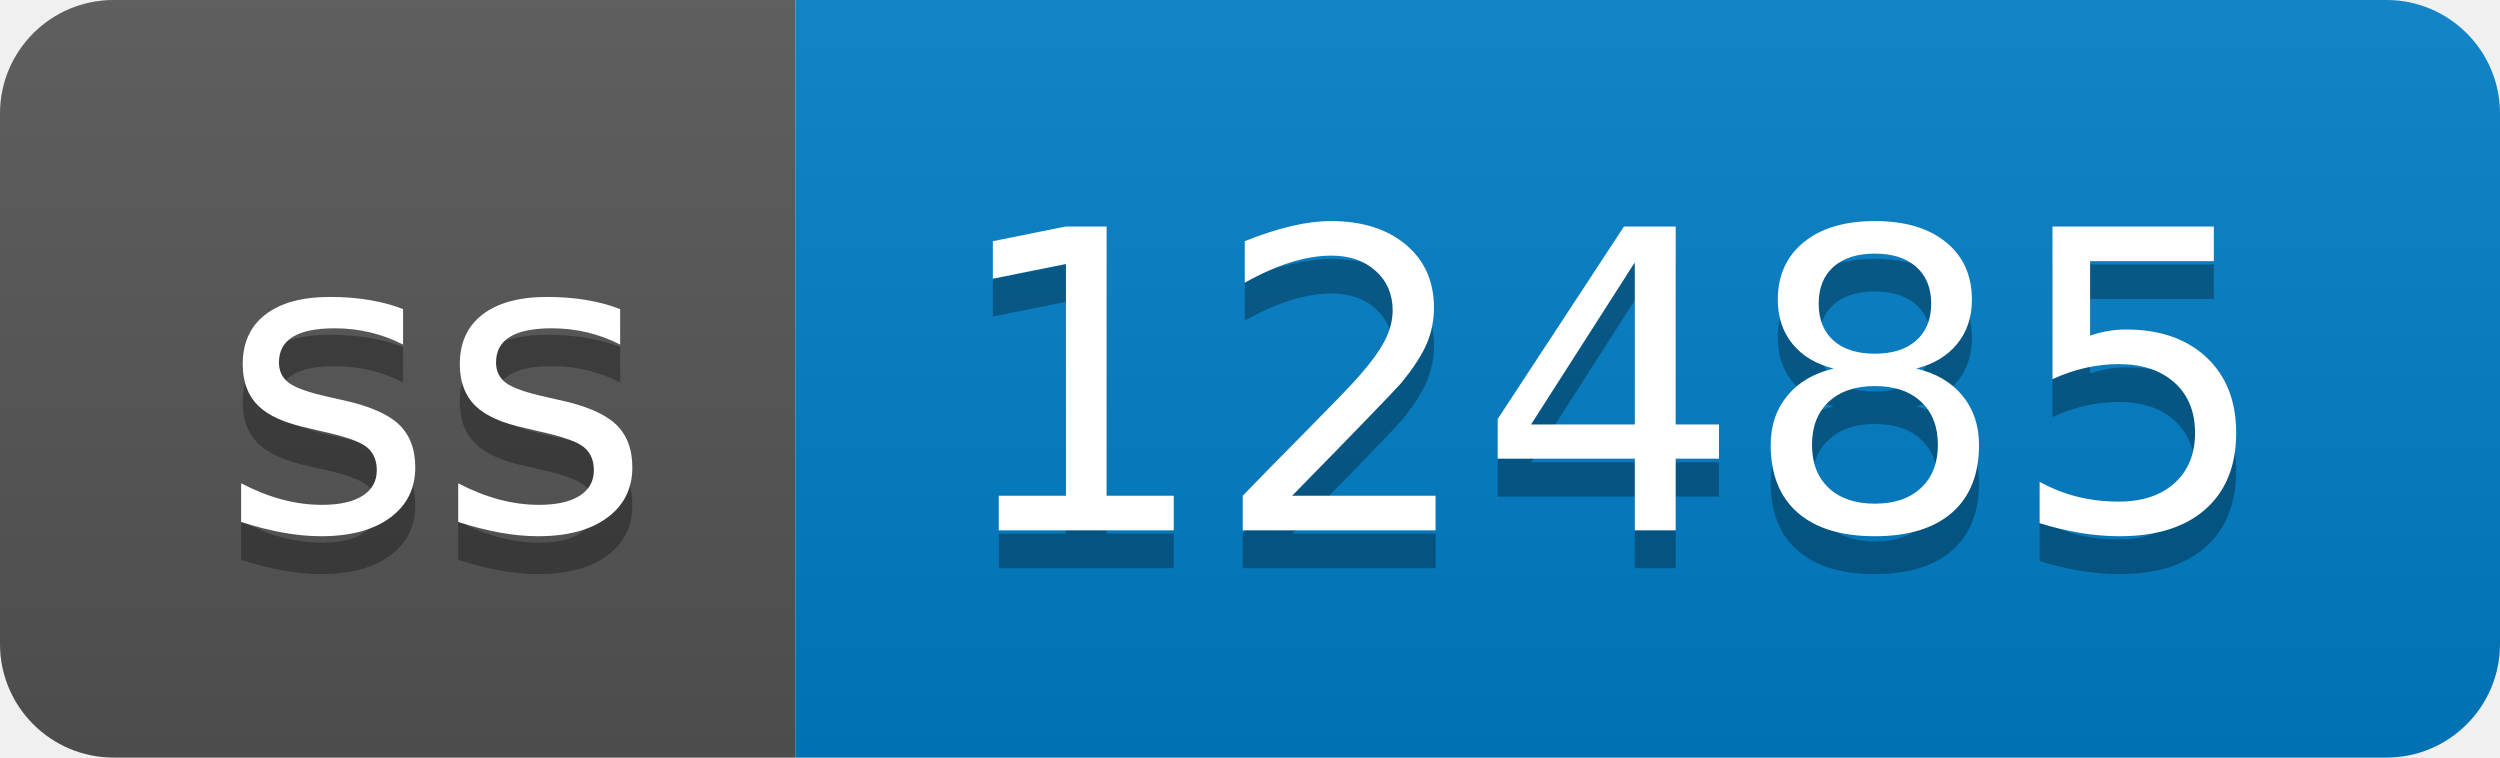
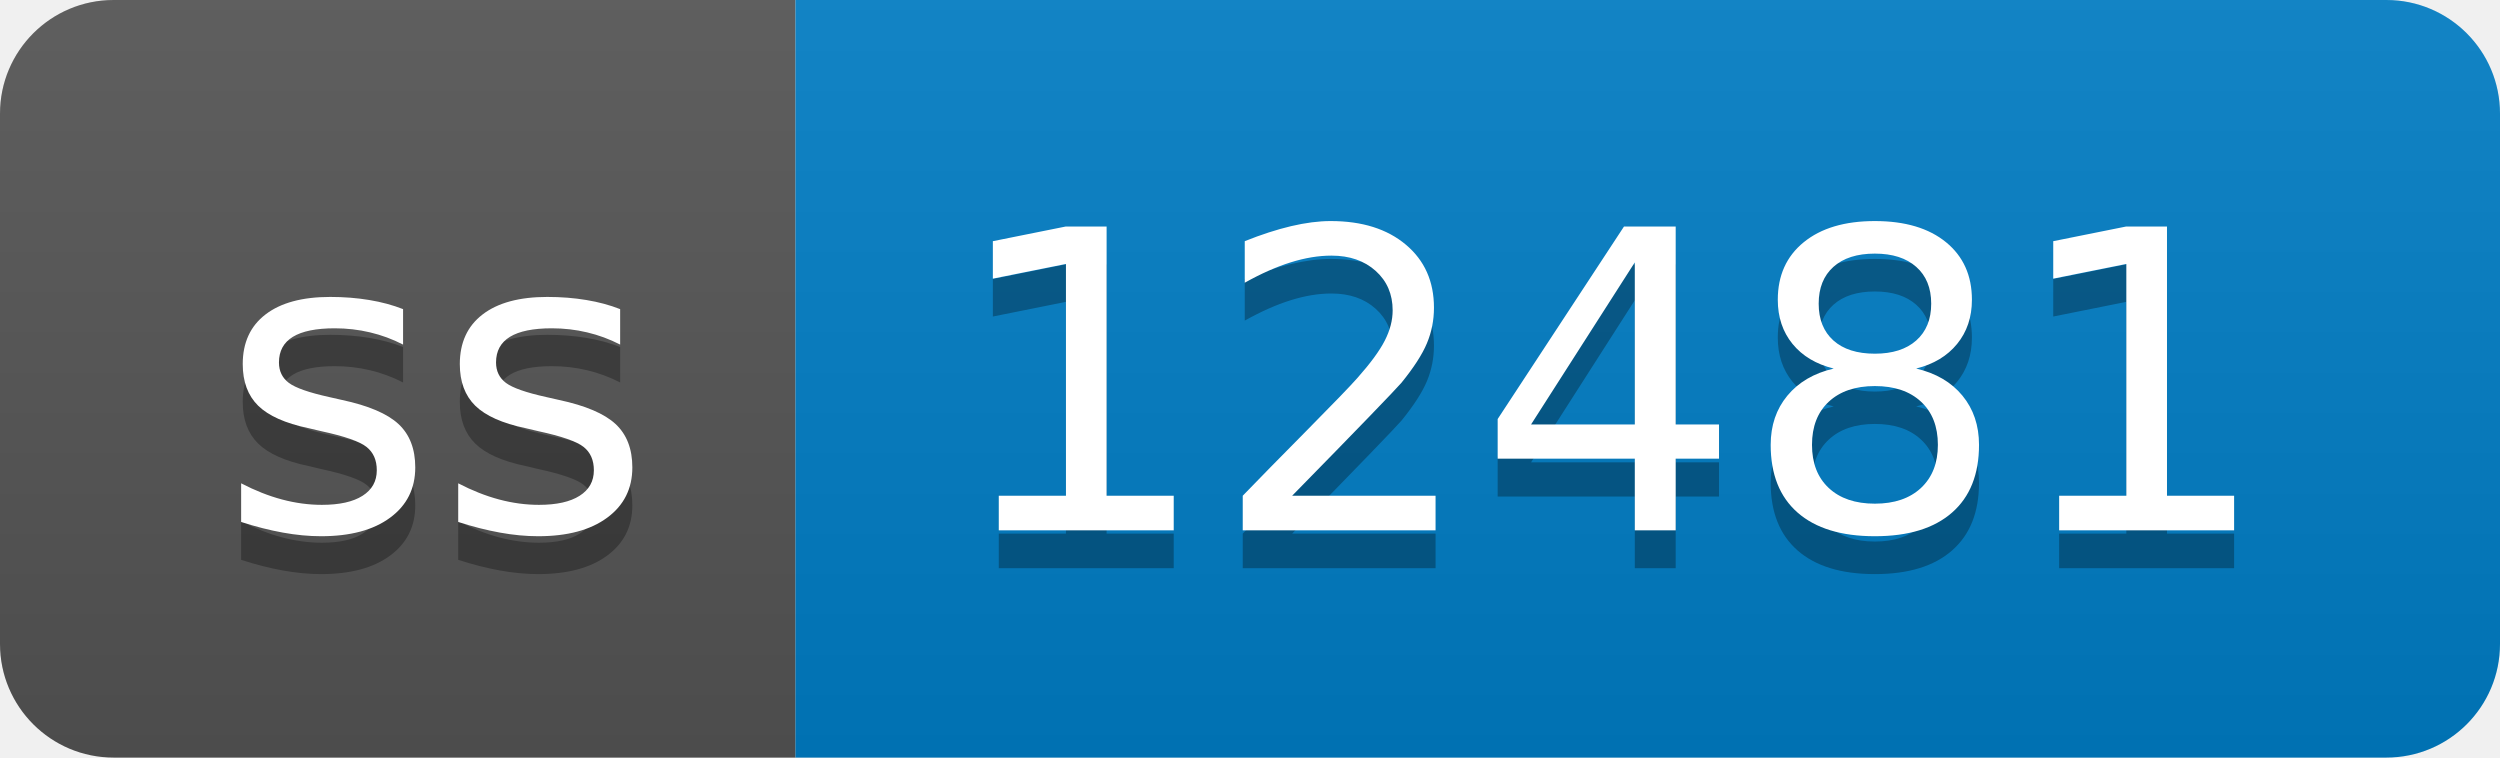
- <svg xmlns="http://www.w3.org/2000/svg" width="66" height="20" role="img" aria-label="ss: 12485">
+ <svg xmlns="http://www.w3.org/2000/svg" width="66" height="20" role="img" aria-label="ss: 12481">
  <linearGradient id="s" x2="0" y2="100%">
    <stop offset="0" stop-color="#bbb" stop-opacity=".1" />
    <stop offset="1" stop-opacity=".1" />
  </linearGradient>
  <clipPath id="r">
    <rect width="66" height="20" rx="3" fill="#fff" />
  </clipPath>
  <g clip-path="url(#r)">
    <rect width="21" height="20" fill="#555" />
    <rect x="21" width="45" height="20" fill="#007ec6" />
    <rect width="66" height="20" fill="url(#s)" />
  </g>
  <g fill="#fff" text-anchor="middle" font-family="Verdana,Geneva,DejaVu Sans,sans-serif" text-rendering="geometricPrecision" font-size="110">
    <text aria-hidden="true" x="115" y="150" fill="#010101" fill-opacity=".3" transform="scale(.1)" textLength="110">ss</text>
    <text x="115" y="140" transform="scale(.1)" fill="#fff" textLength="110">ss</text>
-     <text aria-hidden="true" x="425" y="150" fill="#010101" fill-opacity=".3" transform="scale(.1)" textLength="350">12485</text>
-     <text x="425" y="140" transform="scale(.1)" fill="#fff" textLength="350">12485</text>
+     <text aria-hidden="true" x="425" y="150" fill="#010101" fill-opacity=".3" transform="scale(.1)" textLength="350">12481</text>
+     <text x="425" y="140" transform="scale(.1)" fill="#fff" textLength="350">12481</text>
  </g>
</svg>
